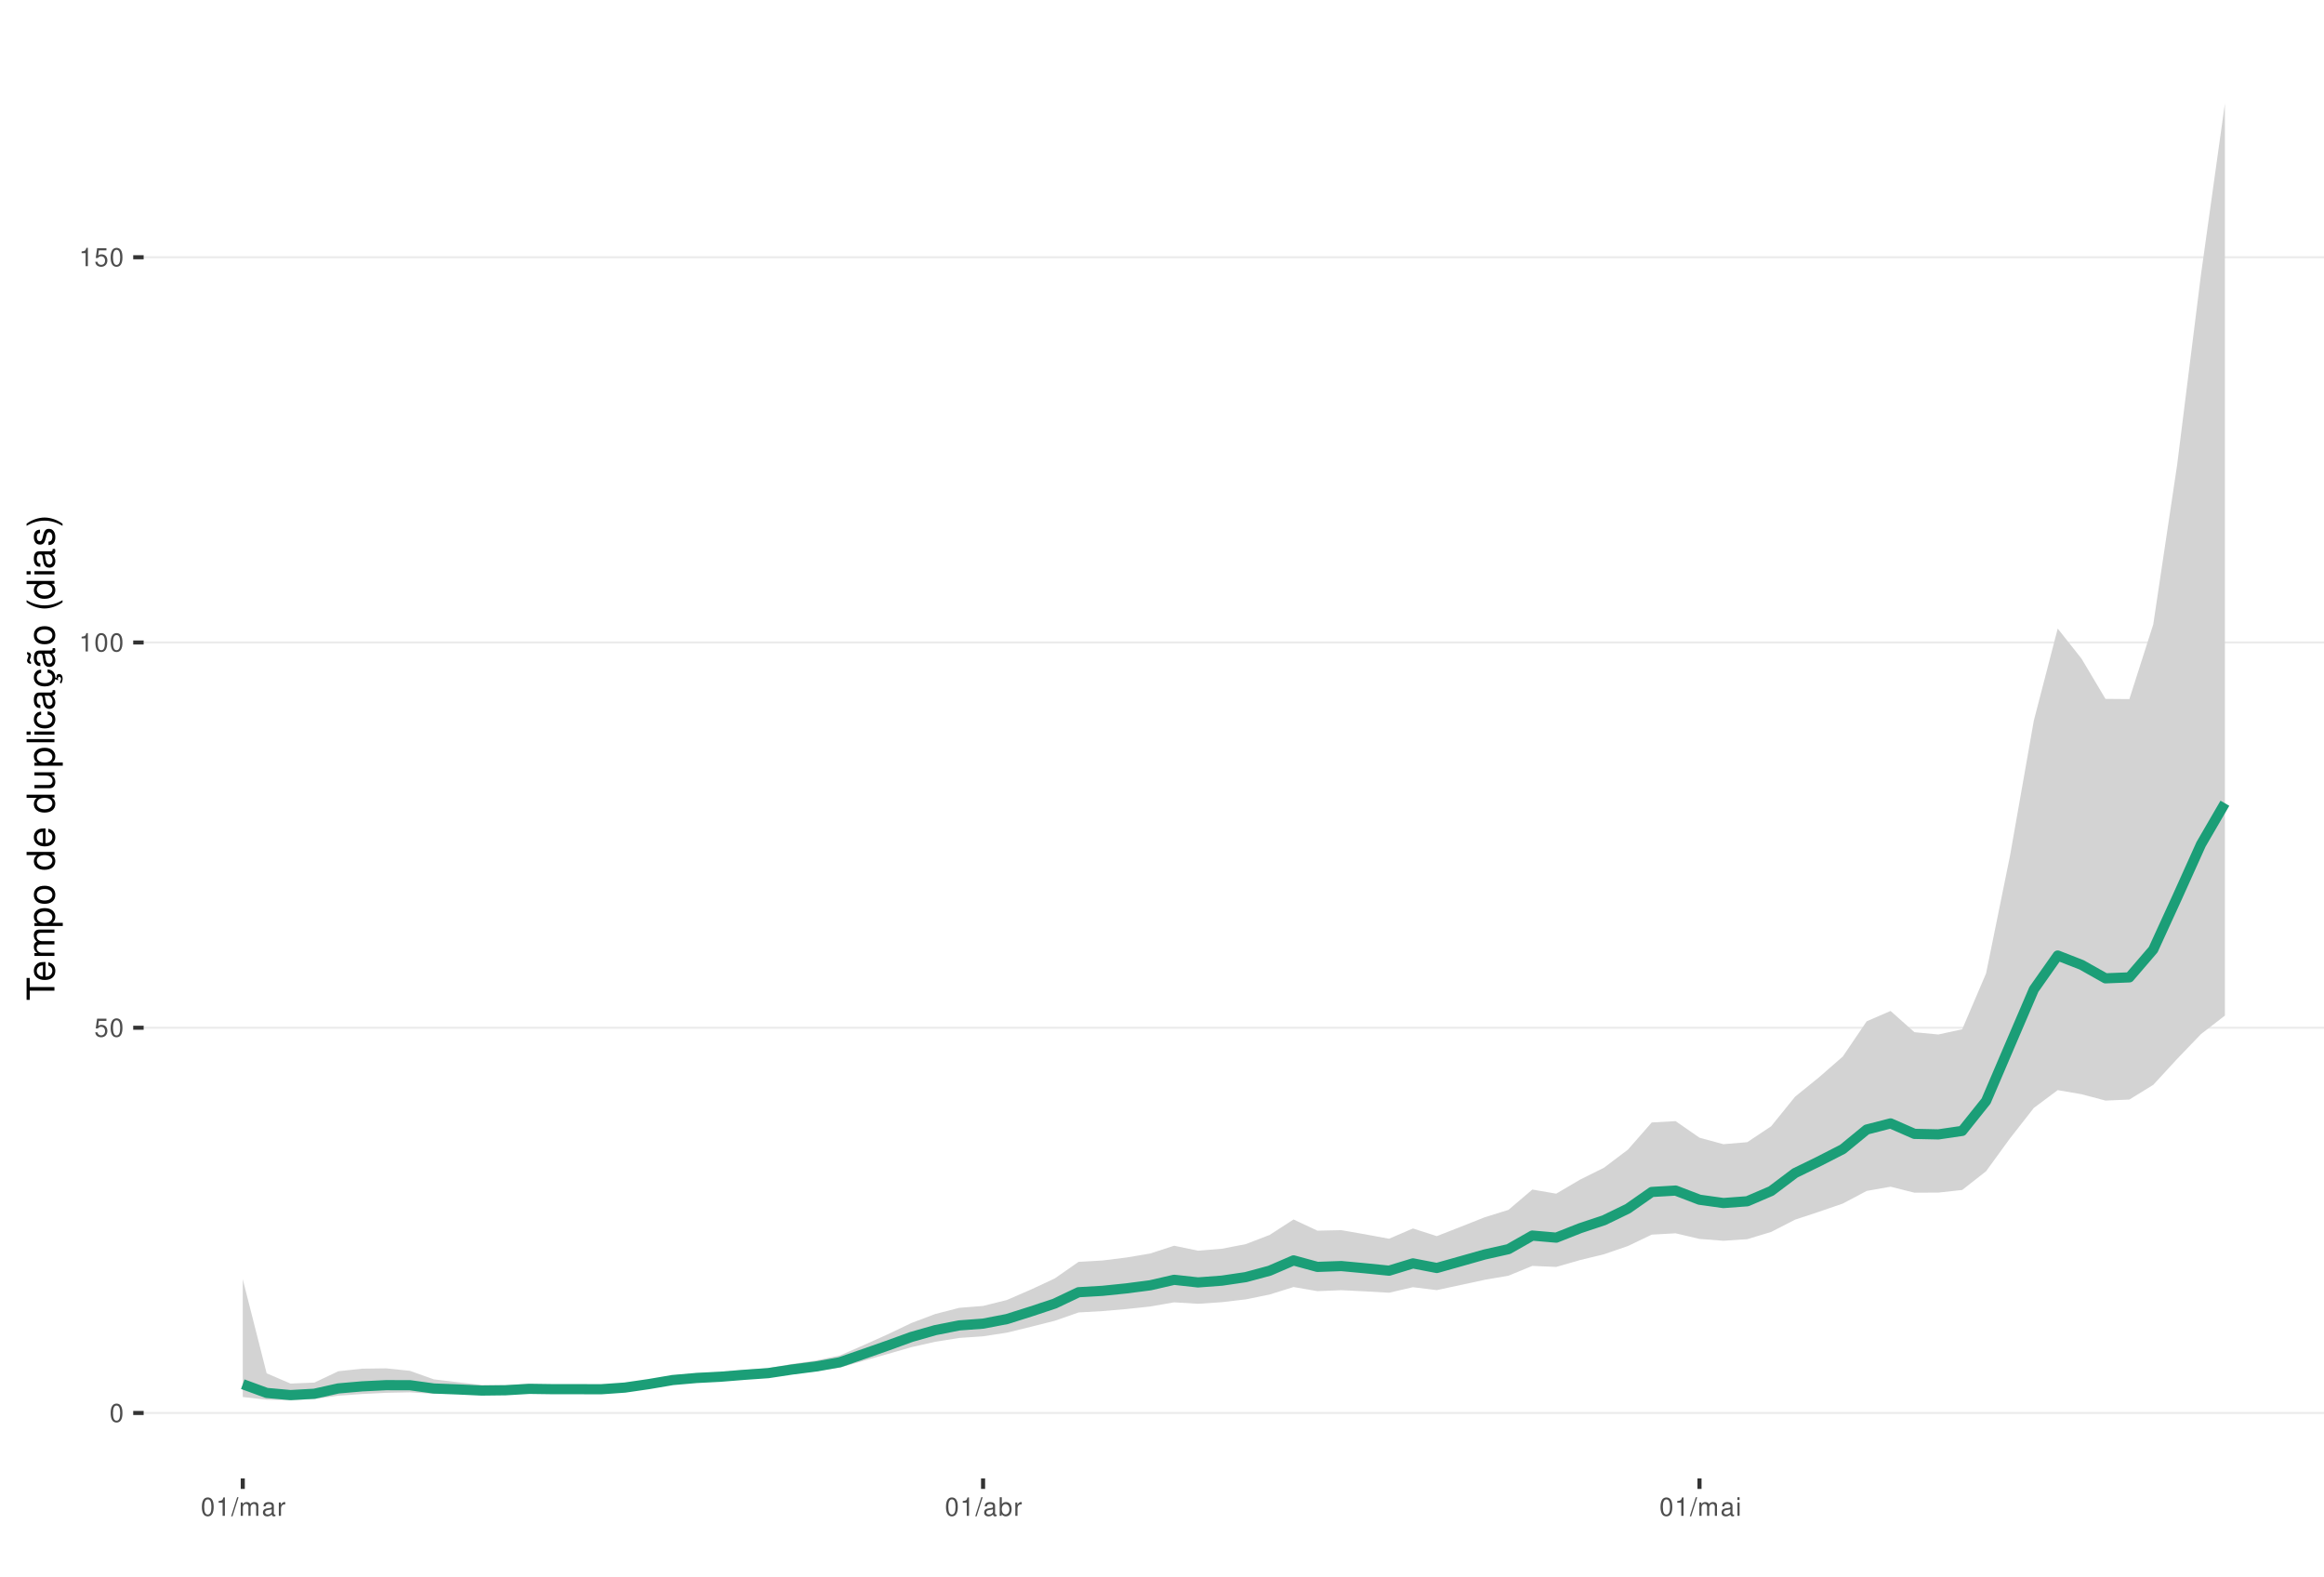
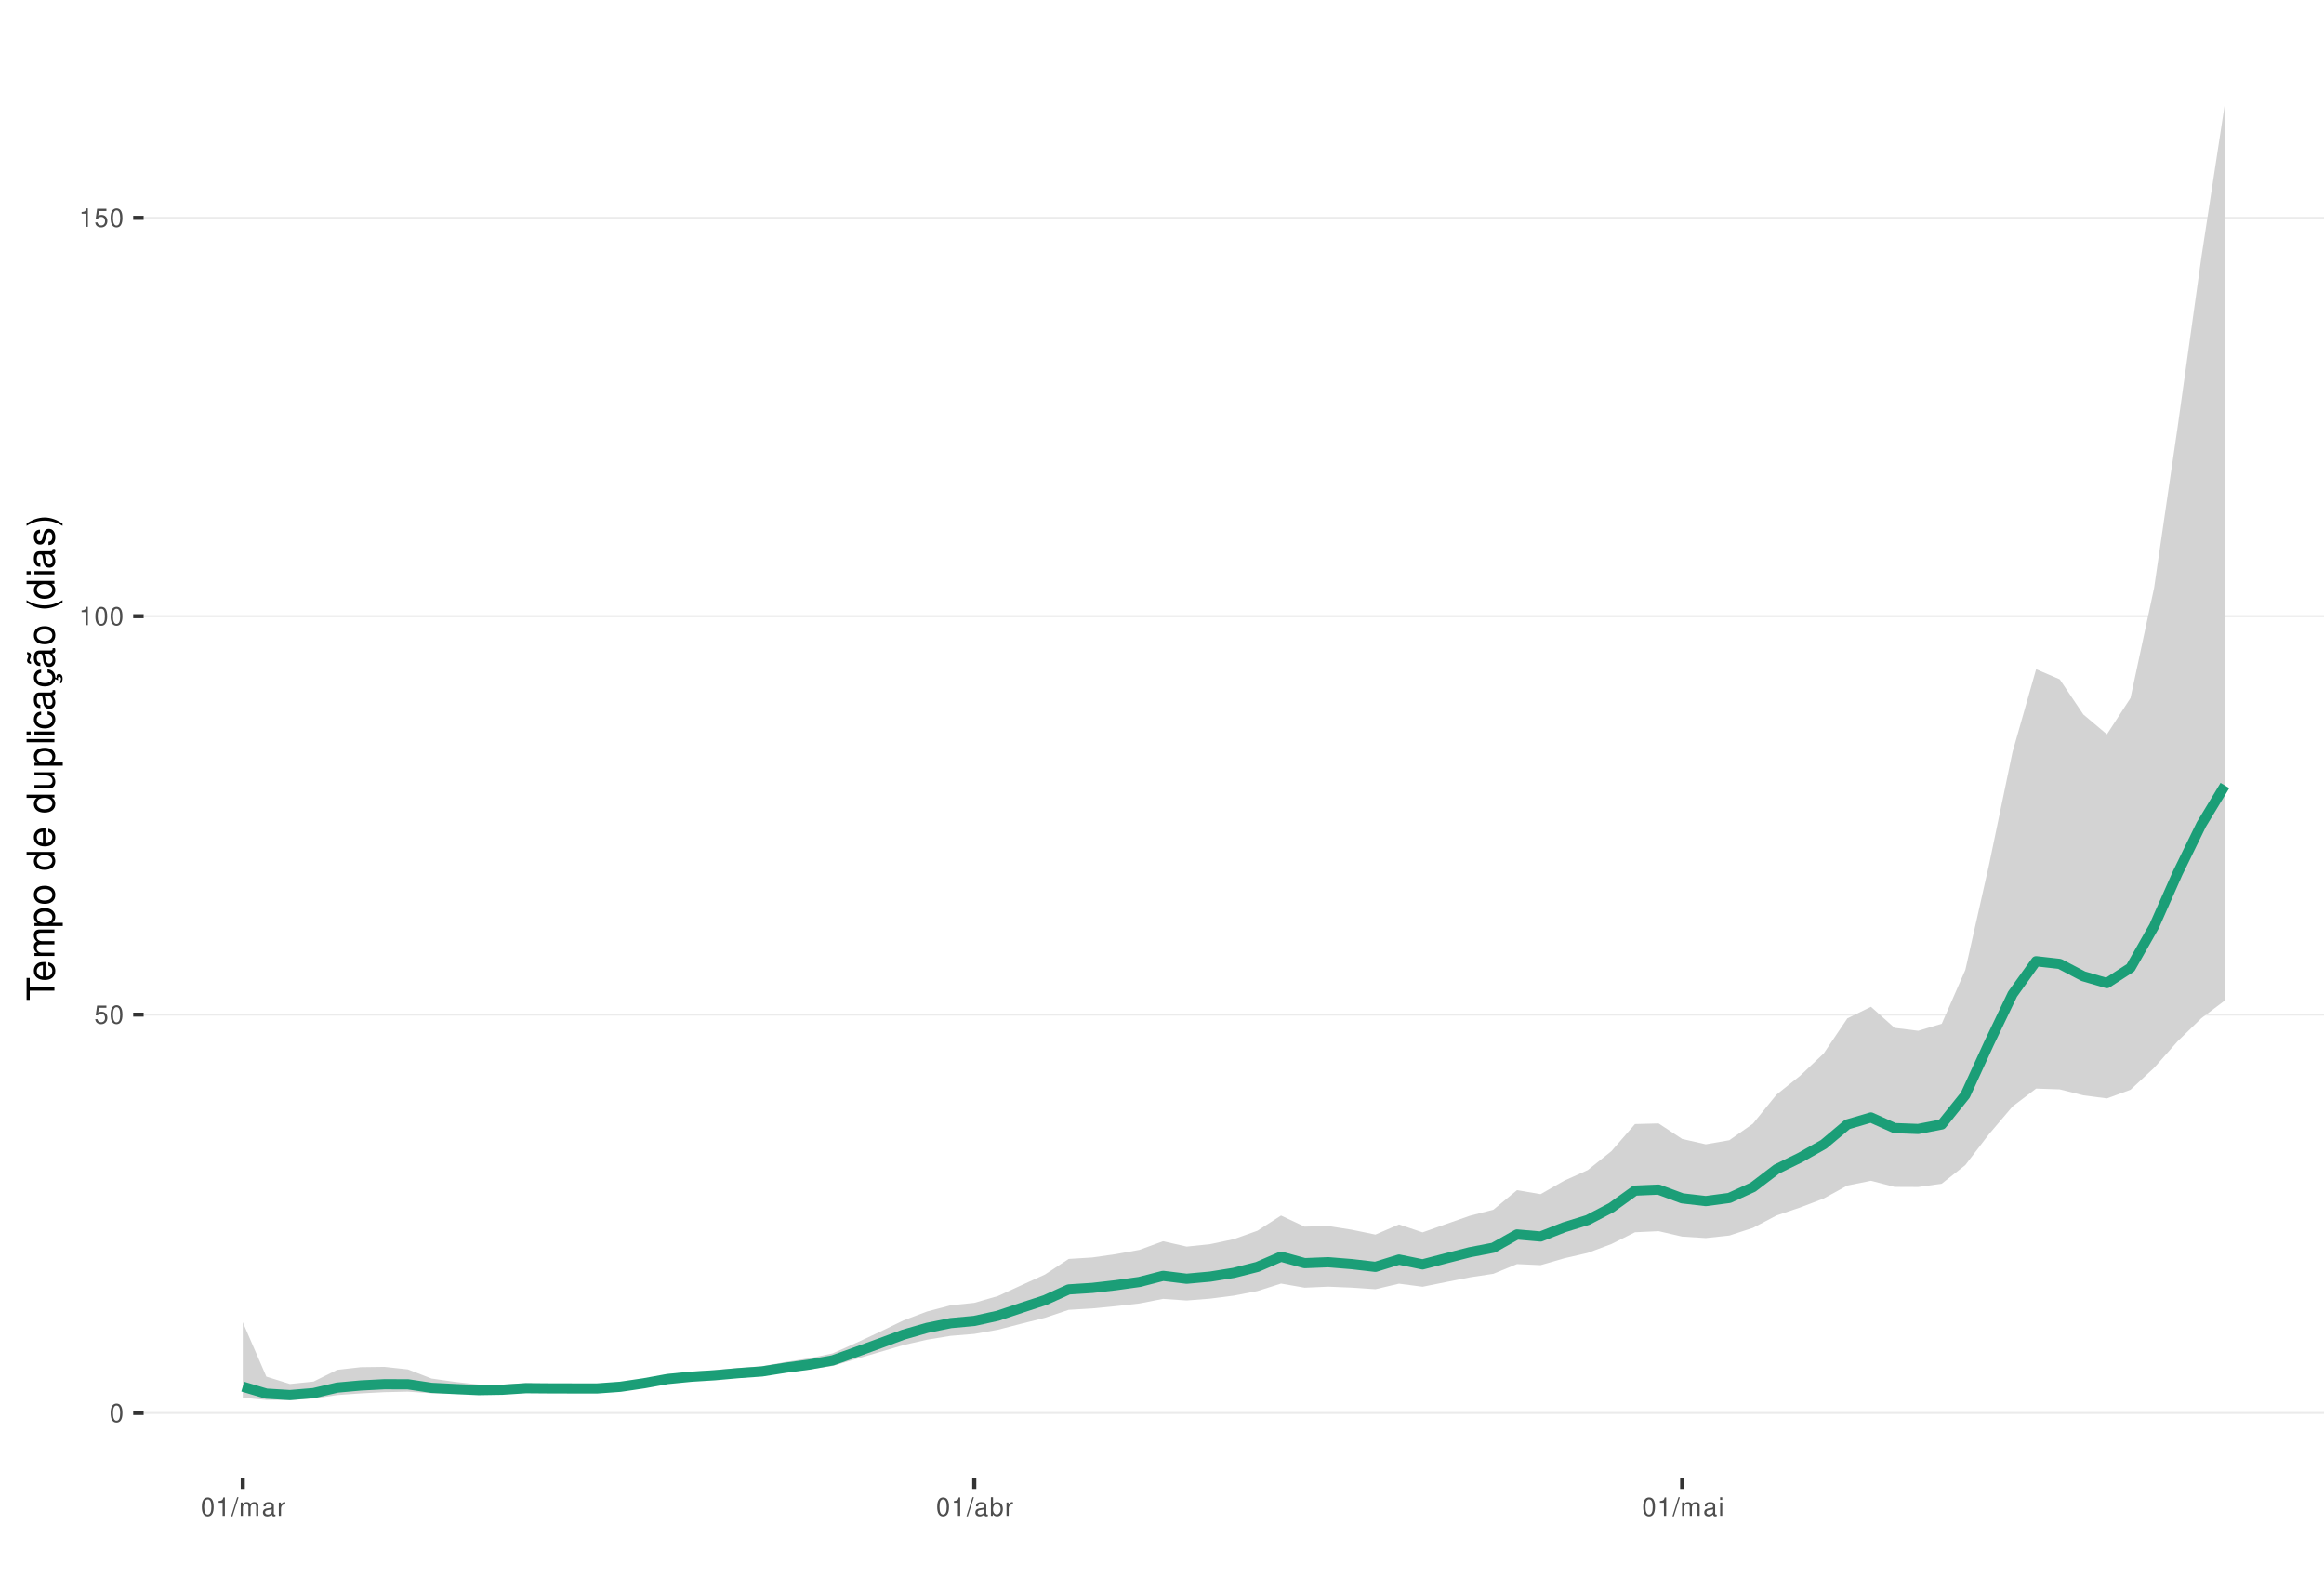
<svg xmlns="http://www.w3.org/2000/svg" xmlns:xlink="http://www.w3.org/1999/xlink" width="609pt" height="413pt" viewBox="0 0 609 413" version="1.1">
  <defs>
    <g>
      <symbol overflow="visible" id="glyph0-0">
        <path style="stroke:none;" d="" />
      </symbol>
      <symbol overflow="visible" id="glyph0-1">
        <path style="stroke:none;" d="M 1.828 -4.812 C 1.391 -4.812 0.984 -4.609 0.75 -4.281 C 0.438 -3.859 0.281 -3.219 0.281 -2.328 C 0.281 -0.703 0.812 0.156 1.828 0.156 C 2.828 0.156 3.375 -0.703 3.375 -2.297 C 3.375 -3.219 3.234 -3.844 2.922 -4.281 C 2.672 -4.625 2.281 -4.812 1.828 -4.812 Z M 1.828 -4.297 C 2.469 -4.297 2.781 -3.641 2.781 -2.344 C 2.781 -0.969 2.469 -0.328 1.812 -0.328 C 1.203 -0.328 0.891 -1 0.891 -2.328 C 0.891 -3.641 1.203 -4.297 1.828 -4.297 Z M 1.828 -4.297 " />
      </symbol>
      <symbol overflow="visible" id="glyph0-2">
        <path style="stroke:none;" d="M 3.172 -4.719 L 0.734 -4.719 L 0.375 -2.156 L 0.922 -2.156 C 1.188 -2.469 1.422 -2.594 1.797 -2.594 C 2.422 -2.594 2.812 -2.156 2.812 -1.453 C 2.812 -0.781 2.422 -0.359 1.781 -0.359 C 1.266 -0.359 0.953 -0.625 0.812 -1.156 L 0.234 -1.156 C 0.312 -0.766 0.375 -0.578 0.516 -0.406 C 0.781 -0.047 1.266 0.156 1.797 0.156 C 2.75 0.156 3.422 -0.547 3.422 -1.531 C 3.422 -2.469 2.797 -3.109 1.891 -3.109 C 1.562 -3.109 1.297 -3.016 1.016 -2.828 L 1.203 -4.141 L 3.172 -4.141 Z M 3.172 -4.719 " />
      </symbol>
      <symbol overflow="visible" id="glyph0-3">
        <path style="stroke:none;" d="M 1.719 -3.422 L 1.719 0 L 2.312 0 L 2.312 -4.812 L 1.922 -4.812 C 1.719 -4.078 1.578 -3.969 0.672 -3.859 L 0.672 -3.422 Z M 1.719 -3.422 " />
      </symbol>
      <symbol overflow="visible" id="glyph0-4">
        <path style="stroke:none;" d="M 1.531 -4.859 L -0.047 0.141 L 0.312 0.141 L 1.891 -4.859 Z M 1.531 -4.859 " />
      </symbol>
      <symbol overflow="visible" id="glyph0-5">
        <path style="stroke:none;" d="M 0.469 -3.484 L 0.469 0 L 1.031 0 L 1.031 -2.188 C 1.031 -2.703 1.391 -3.109 1.844 -3.109 C 2.25 -3.109 2.484 -2.844 2.484 -2.406 L 2.484 0 L 3.047 0 L 3.047 -2.188 C 3.047 -2.703 3.422 -3.109 3.875 -3.109 C 4.266 -3.109 4.516 -2.844 4.516 -2.406 L 4.516 0 L 5.078 0 L 5.078 -2.609 C 5.078 -3.234 4.719 -3.594 4.062 -3.594 C 3.594 -3.594 3.312 -3.453 2.984 -3.062 C 2.781 -3.422 2.5 -3.594 2.047 -3.594 C 1.578 -3.594 1.266 -3.422 0.984 -3 L 0.984 -3.484 Z M 0.469 -3.484 " />
      </symbol>
      <symbol overflow="visible" id="glyph0-6">
        <path style="stroke:none;" d="M 3.562 -0.328 C 3.5 -0.312 3.469 -0.312 3.438 -0.312 C 3.25 -0.312 3.141 -0.406 3.141 -0.578 L 3.141 -2.641 C 3.141 -3.25 2.688 -3.594 1.828 -3.594 C 1.312 -3.594 0.906 -3.438 0.672 -3.188 C 0.516 -3 0.453 -2.797 0.438 -2.453 L 0.984 -2.453 C 1.031 -2.875 1.297 -3.078 1.812 -3.078 C 2.312 -3.078 2.594 -2.891 2.594 -2.562 L 2.594 -2.406 C 2.578 -2.172 2.469 -2.078 2.016 -2.031 C 1.219 -1.922 1.109 -1.891 0.891 -1.812 C 0.484 -1.641 0.281 -1.328 0.281 -0.875 C 0.281 -0.25 0.719 0.156 1.422 0.156 C 1.859 0.156 2.219 0 2.609 -0.359 C 2.656 0 2.828 0.156 3.188 0.156 C 3.297 0.156 3.375 0.141 3.562 0.094 Z M 2.594 -1.094 C 2.594 -0.906 2.531 -0.797 2.375 -0.641 C 2.141 -0.438 1.875 -0.328 1.547 -0.328 C 1.109 -0.328 0.859 -0.547 0.859 -0.891 C 0.859 -1.266 1.094 -1.438 1.703 -1.531 C 2.297 -1.609 2.406 -1.641 2.594 -1.719 Z M 2.594 -1.094 " />
      </symbol>
      <symbol overflow="visible" id="glyph0-7">
        <path style="stroke:none;" d="M 0.453 -3.484 L 0.453 0 L 1.016 0 L 1.016 -1.812 C 1.031 -2.656 1.375 -3.016 2.141 -3 L 2.141 -3.562 C 2.047 -3.578 1.984 -3.594 1.922 -3.594 C 1.562 -3.594 1.297 -3.375 0.969 -2.859 L 0.969 -3.484 Z M 0.453 -3.484 " />
      </symbol>
      <symbol overflow="visible" id="glyph0-8">
        <path style="stroke:none;" d="M 0.359 -4.859 L 0.359 0 L 0.859 0 L 0.859 -0.453 C 1.125 -0.047 1.484 0.156 1.969 0.156 C 2.875 0.156 3.484 -0.594 3.484 -1.75 C 3.484 -2.891 2.922 -3.594 1.984 -3.594 C 1.516 -3.594 1.172 -3.406 0.906 -3.016 L 0.906 -4.859 Z M 1.891 -3.062 C 2.5 -3.062 2.906 -2.531 2.906 -1.703 C 2.906 -0.906 2.484 -0.359 1.891 -0.359 C 1.297 -0.359 0.906 -0.906 0.906 -1.719 C 0.906 -2.531 1.297 -3.062 1.891 -3.062 Z M 1.891 -3.062 " />
      </symbol>
      <symbol overflow="visible" id="glyph0-9">
        <path style="stroke:none;" d="M 1 -3.484 L 0.453 -3.484 L 0.453 0 L 1 0 Z M 1 -4.859 L 0.438 -4.859 L 0.438 -4.156 L 1 -4.156 Z M 1 -4.859 " />
      </symbol>
      <symbol overflow="visible" id="glyph1-0">
        <path style="stroke:none;" d="" />
      </symbol>
      <symbol overflow="visible" id="glyph1-1">
        <path style="stroke:none;" d="M -6.469 -3.547 L -6.469 -5.938 L -7.297 -5.938 L -7.297 -0.203 L -6.469 -0.203 L -6.469 -2.609 L 0 -2.609 L 0 -3.547 Z M -6.469 -3.547 " />
      </symbol>
      <symbol overflow="visible" id="glyph1-2">
        <path style="stroke:none;" d="M -2.344 -5.125 C -3.141 -5.125 -3.625 -5.062 -4.016 -4.922 C -4.875 -4.578 -5.391 -3.781 -5.391 -2.797 C -5.391 -1.344 -4.281 -0.406 -2.547 -0.406 C -0.812 -0.406 0.234 -1.297 0.234 -2.781 C 0.234 -3.984 -0.453 -4.812 -1.594 -5.016 L -1.594 -4.188 C -0.906 -3.953 -0.547 -3.484 -0.547 -2.812 C -0.547 -2.281 -0.781 -1.828 -1.219 -1.547 C -1.516 -1.344 -1.812 -1.281 -2.344 -1.266 Z M -3.016 -1.297 C -3.984 -1.359 -4.625 -1.953 -4.625 -2.797 C -4.625 -3.641 -3.953 -4.234 -3.016 -4.234 Z M -3.016 -1.297 " />
      </symbol>
      <symbol overflow="visible" id="glyph1-3">
        <path style="stroke:none;" d="M -5.234 -0.703 L 0 -0.703 L 0 -1.547 L -3.297 -1.547 C -4.047 -1.547 -4.656 -2.094 -4.656 -2.766 C -4.656 -3.391 -4.281 -3.734 -3.609 -3.734 L 0 -3.734 L 0 -4.578 L -3.297 -4.578 C -4.047 -4.578 -4.656 -5.125 -4.656 -5.812 C -4.656 -6.422 -4.266 -6.781 -3.609 -6.781 L 0 -6.781 L 0 -7.625 L -3.938 -7.625 C -4.875 -7.625 -5.391 -7.078 -5.391 -6.094 C -5.391 -5.406 -5.188 -4.984 -4.594 -4.484 C -5.156 -4.188 -5.391 -3.766 -5.391 -3.078 C -5.391 -2.375 -5.125 -1.906 -4.5 -1.469 L -5.234 -1.469 Z M -5.234 -0.703 " />
      </symbol>
      <symbol overflow="visible" id="glyph1-4">
        <path style="stroke:none;" d="M 2.188 -0.547 L 2.188 -1.375 L -0.547 -1.375 C -0.016 -1.812 0.234 -2.312 0.234 -2.984 C 0.234 -4.344 -0.859 -5.234 -2.531 -5.234 C -4.297 -5.234 -5.391 -4.375 -5.391 -2.984 C -5.391 -2.266 -5.062 -1.703 -4.453 -1.312 L -5.234 -1.312 L -5.234 -0.547 Z M -4.609 -2.844 C -4.609 -3.766 -3.797 -4.359 -2.547 -4.359 C -1.359 -4.359 -0.547 -3.75 -0.547 -2.844 C -0.547 -1.953 -1.344 -1.375 -2.578 -1.375 C -3.812 -1.375 -4.609 -1.953 -4.609 -2.844 Z M -4.609 -2.844 " />
      </symbol>
      <symbol overflow="visible" id="glyph1-5">
        <path style="stroke:none;" d="M -5.391 -2.719 C -5.391 -1.234 -4.344 -0.359 -2.578 -0.359 C -0.812 -0.359 0.234 -1.234 0.234 -2.734 C 0.234 -4.203 -0.812 -5.094 -2.547 -5.094 C -4.359 -5.094 -5.391 -4.234 -5.391 -2.719 Z M -4.625 -2.734 C -4.625 -3.672 -3.844 -4.234 -2.547 -4.234 C -1.312 -4.234 -0.547 -3.656 -0.547 -2.734 C -0.547 -1.797 -1.312 -1.234 -2.578 -1.234 C -3.844 -1.234 -4.625 -1.797 -4.625 -2.734 Z M -4.625 -2.734 " />
      </symbol>
      <symbol overflow="visible" id="glyph1-6">
        <path style="stroke:none;" d="" />
      </symbol>
      <symbol overflow="visible" id="glyph1-7">
        <path style="stroke:none;" d="M -7.297 -4.953 L -7.297 -4.125 L -4.578 -4.125 C -5.109 -3.766 -5.391 -3.203 -5.391 -2.516 C -5.391 -1.156 -4.297 -0.266 -2.625 -0.266 C -0.859 -0.266 0.234 -1.125 0.234 -2.547 C 0.234 -3.266 -0.047 -3.766 -0.688 -4.203 L 0 -4.203 L 0 -4.953 Z M -4.609 -2.656 C -4.609 -3.547 -3.812 -4.125 -2.562 -4.125 C -1.344 -4.125 -0.547 -3.547 -0.547 -2.656 C -0.547 -1.734 -1.359 -1.125 -2.578 -1.125 C -3.797 -1.125 -4.609 -1.734 -4.609 -2.656 Z M -4.609 -2.656 " />
      </symbol>
      <symbol overflow="visible" id="glyph1-8">
        <path style="stroke:none;" d="M 0 -4.812 L -5.234 -4.812 L -5.234 -3.984 L -2.266 -3.984 C -1.203 -3.984 -0.5 -3.438 -0.5 -2.562 C -0.5 -1.906 -0.906 -1.484 -1.531 -1.484 L -5.234 -1.484 L -5.234 -0.656 L -1.203 -0.656 C -0.328 -0.656 0.234 -1.297 0.234 -2.312 C 0.234 -3.094 -0.047 -3.578 -0.734 -4.062 L 0 -4.062 Z M 0 -4.812 " />
      </symbol>
      <symbol overflow="visible" id="glyph1-9">
        <path style="stroke:none;" d="M -7.297 -1.516 L -7.297 -0.688 L 0 -0.688 L 0 -1.516 Z M -7.297 -1.516 " />
      </symbol>
      <symbol overflow="visible" id="glyph1-10">
        <path style="stroke:none;" d="M -5.234 -1.5 L -5.234 -0.672 L 0 -0.672 L 0 -1.5 Z M -7.297 -1.5 L -7.297 -0.656 L -6.234 -0.656 L -6.234 -1.5 Z M -7.297 -1.5 " />
      </symbol>
      <symbol overflow="visible" id="glyph1-11">
        <path style="stroke:none;" d="M -3.484 -4.703 C -3.984 -4.672 -4.312 -4.562 -4.609 -4.359 C -5.094 -4 -5.391 -3.375 -5.391 -2.641 C -5.391 -1.219 -4.266 -0.312 -2.531 -0.312 C -0.844 -0.312 0.234 -1.203 0.234 -2.625 C 0.234 -3.875 -0.516 -4.672 -1.797 -4.766 L -1.797 -3.938 C -0.953 -3.797 -0.547 -3.359 -0.547 -2.656 C -0.547 -1.734 -1.297 -1.188 -2.531 -1.188 C -3.844 -1.188 -4.625 -1.719 -4.625 -2.625 C -4.625 -3.328 -4.203 -3.766 -3.484 -3.875 Z M -3.484 -4.703 " />
      </symbol>
      <symbol overflow="visible" id="glyph1-12">
        <path style="stroke:none;" d="M -0.484 -5.344 C -0.469 -5.266 -0.469 -5.219 -0.469 -5.172 C -0.469 -4.875 -0.625 -4.719 -0.875 -4.719 L -3.953 -4.719 C -4.891 -4.719 -5.391 -4.047 -5.391 -2.75 C -5.391 -1.984 -5.172 -1.375 -4.781 -1.016 C -4.516 -0.766 -4.203 -0.672 -3.688 -0.656 L -3.688 -1.484 C -4.328 -1.562 -4.625 -1.938 -4.625 -2.719 C -4.625 -3.484 -4.344 -3.891 -3.844 -3.891 L -3.625 -3.891 C -3.266 -3.875 -3.125 -3.703 -3.047 -3.016 C -2.891 -1.844 -2.844 -1.656 -2.719 -1.344 C -2.453 -0.734 -2 -0.422 -1.312 -0.422 C -0.375 -0.422 0.234 -1.078 0.234 -2.141 C 0.234 -2.797 0 -3.328 -0.547 -3.922 C 0 -3.984 0.234 -4.234 0.234 -4.781 C 0.234 -4.953 0.203 -5.062 0.141 -5.344 Z M -1.656 -3.891 C -1.375 -3.891 -1.203 -3.812 -0.969 -3.562 C -0.656 -3.219 -0.5 -2.812 -0.5 -2.312 C -0.5 -1.672 -0.812 -1.297 -1.344 -1.297 C -1.891 -1.297 -2.172 -1.656 -2.297 -2.547 C -2.422 -3.438 -2.453 -3.609 -2.594 -3.891 Z M -1.656 -3.891 " />
      </symbol>
      <symbol overflow="visible" id="glyph1-13">
        <path style="stroke:none;" d="M 0.234 -2.641 C 0.234 -3.875 -0.547 -4.703 -1.797 -4.766 L -1.797 -3.938 C -0.953 -3.797 -0.531 -3.359 -0.531 -2.656 C -0.531 -1.734 -1.281 -1.188 -2.516 -1.188 C -3.844 -1.188 -4.625 -1.719 -4.625 -2.625 C -4.625 -3.328 -4.203 -3.766 -3.484 -3.875 L -3.484 -4.703 C -3.984 -4.672 -4.312 -4.562 -4.609 -4.359 C -5.094 -4 -5.391 -3.375 -5.391 -2.641 C -5.391 -1.219 -4.266 -0.312 -2.531 -0.312 C -1.469 -0.312 -0.625 -0.672 -0.156 -1.312 C 0.047 -1.594 0.125 -1.812 0.203 -2.25 L 0.922 -1.938 L 0.984 -2.062 C 0.938 -2.188 0.906 -2.25 0.906 -2.375 C 0.906 -2.656 1.047 -2.828 1.281 -2.828 C 1.547 -2.828 1.734 -2.594 1.734 -2.297 C 1.734 -2.031 1.672 -1.844 1.438 -1.406 L 1.406 -1.312 L 1.812 -1.094 C 2.078 -1.75 2.141 -1.953 2.141 -2.344 C 2.141 -3.109 1.781 -3.578 1.203 -3.578 C 0.781 -3.578 0.547 -3.297 0.547 -2.797 C 0.547 -2.703 0.547 -2.641 0.562 -2.516 Z M 0.234 -2.641 " />
      </symbol>
      <symbol overflow="visible" id="glyph1-14">
        <path style="stroke:none;" d="M -0.484 -5.344 C -0.469 -5.266 -0.469 -5.219 -0.469 -5.172 C -0.469 -4.875 -0.625 -4.719 -0.875 -4.719 L -3.953 -4.719 C -4.891 -4.719 -5.391 -4.047 -5.391 -2.75 C -5.391 -1.984 -5.172 -1.375 -4.781 -1.016 C -4.516 -0.766 -4.203 -0.672 -3.688 -0.656 L -3.688 -1.484 C -4.328 -1.562 -4.625 -1.938 -4.625 -2.719 C -4.625 -3.484 -4.344 -3.891 -3.844 -3.891 L -3.625 -3.891 C -3.266 -3.875 -3.125 -3.703 -3.047 -3.016 C -2.891 -1.844 -2.844 -1.656 -2.719 -1.344 C -2.453 -0.734 -2 -0.422 -1.312 -0.422 C -0.375 -0.422 0.234 -1.078 0.234 -2.141 C 0.234 -2.797 0 -3.328 -0.547 -3.922 C 0 -3.984 0.234 -4.234 0.234 -4.781 C 0.234 -4.953 0.203 -5.062 0.141 -5.344 Z M -1.656 -3.891 C -1.375 -3.891 -1.203 -3.812 -0.969 -3.562 C -0.656 -3.219 -0.5 -2.812 -0.5 -2.312 C -0.5 -1.672 -0.812 -1.297 -1.344 -1.297 C -1.891 -1.297 -2.172 -1.656 -2.297 -2.547 C -2.422 -3.438 -2.453 -3.609 -2.594 -3.891 Z M -7.172 -3.75 C -6.922 -3.672 -6.812 -3.547 -6.812 -3.375 C -6.812 -3.25 -6.875 -2.984 -6.984 -2.734 C -7.156 -2.312 -7.172 -2.25 -7.172 -2.047 C -7.172 -1.594 -6.797 -1.297 -6.141 -1.188 L -6.141 -1.766 C -6.375 -1.812 -6.5 -1.938 -6.5 -2.094 C -6.5 -2.203 -6.469 -2.344 -6.375 -2.578 C -6.156 -3.156 -6.125 -3.234 -6.125 -3.438 C -6.125 -3.922 -6.484 -4.219 -7.172 -4.312 Z M -7.172 -3.75 " />
      </symbol>
      <symbol overflow="visible" id="glyph1-15">
        <path style="stroke:none;" d="M -7.297 -2.359 C -5.984 -1.359 -4.156 -0.734 -2.594 -0.734 C -1.016 -0.734 0.812 -1.359 2.125 -2.359 L 2.125 -2.906 C 0.688 -2.031 -0.984 -1.547 -2.594 -1.547 C -4.188 -1.547 -5.875 -2.031 -7.297 -2.906 Z M -7.297 -2.359 " />
      </symbol>
      <symbol overflow="visible" id="glyph1-16">
        <path style="stroke:none;" d="M -3.781 -4.375 C -4.812 -4.375 -5.391 -3.688 -5.391 -2.484 C -5.391 -1.266 -4.766 -0.469 -3.797 -0.469 C -2.969 -0.469 -2.578 -0.891 -2.281 -2.125 L -2.094 -2.906 C -1.953 -3.484 -1.734 -3.719 -1.375 -3.719 C -0.875 -3.719 -0.547 -3.234 -0.547 -2.5 C -0.547 -2.047 -0.672 -1.672 -0.891 -1.453 C -1.047 -1.328 -1.188 -1.266 -1.562 -1.219 L -1.562 -0.344 C -0.344 -0.375 0.234 -1.062 0.234 -2.438 C 0.234 -3.75 -0.422 -4.594 -1.438 -4.594 C -2.203 -4.594 -2.641 -4.156 -2.891 -3.109 L -3.078 -2.312 C -3.234 -1.625 -3.453 -1.344 -3.828 -1.344 C -4.312 -1.344 -4.625 -1.766 -4.625 -2.453 C -4.625 -3.125 -4.328 -3.484 -3.781 -3.5 Z M -3.781 -4.375 " />
      </symbol>
      <symbol overflow="visible" id="glyph1-17">
        <path style="stroke:none;" d="M 2.125 -0.938 C 0.812 -1.938 -1.016 -2.562 -2.578 -2.562 C -4.156 -2.562 -5.984 -1.938 -7.297 -0.938 L -7.297 -0.375 C -5.859 -1.266 -4.188 -1.75 -2.578 -1.75 C -0.984 -1.75 0.703 -1.266 2.125 -0.375 Z M 2.125 -0.938 " />
      </symbol>
    </g>
    <clipPath id="clip1">
      <path d="M 37.645 9.961 L 609 9.961 L 609 387.328 L 37.645 387.328 Z M 37.645 9.961 " />
    </clipPath>
    <clipPath id="clip2">
      <path d="M 37.645 369 L 609 369 L 609 371 L 37.645 371 Z M 37.645 369 " />
    </clipPath>
    <clipPath id="clip3">
-       <path d="M 37.645 268 L 609 268 L 609 270 L 37.645 270 Z M 37.645 268 " />
+       <path d="M 37.645 265 L 609 265 L 609 267 L 37.645 267 Z M 37.645 265 " />
    </clipPath>
    <clipPath id="clip4">
-       <path d="M 37.645 168 L 609 168 L 609 169 L 37.645 169 Z M 37.645 168 " />
+       <path d="M 37.645 161 L 609 161 L 609 162 L 37.645 162 Z M 37.645 161 " />
    </clipPath>
    <clipPath id="clip5">
-       <path d="M 37.645 67 L 609 67 L 609 68 L 37.645 68 Z M 37.645 67 " />
+       <path d="M 37.645 56 L 609 56 L 609 58 L 37.645 58 Z M 37.645 56 " />
    </clipPath>
  </defs>
  <g id="surface79">
    <rect x="0" y="0" width="609" height="413" style="fill:rgb(100%,100%,100%);fill-opacity:1;stroke:none;" />
    <rect x="0" y="0" width="609" height="413" style="fill:rgb(100%,100%,100%);fill-opacity:1;stroke:none;" />
    <path style="fill:none;stroke-width:1.067;stroke-linecap:round;stroke-linejoin:round;stroke:rgb(100%,100%,100%);stroke-opacity:1;stroke-miterlimit:10;" d="M 0 413 L 609 413 L 609 0 L 0 0 Z M 0 413 " />
    <g clip-path="url(#clip1)" clip-rule="nonzero">
      <path style=" stroke:none;fill-rule:nonzero;fill:rgb(100%,100%,100%);fill-opacity:1;" d="M 37.645 387.328 L 609 387.328 L 609 9.961 L 37.645 9.961 Z M 37.645 387.328 " />
    </g>
    <g clip-path="url(#clip2)" clip-rule="nonzero">
      <path style="fill:none;stroke-width:0.533;stroke-linecap:butt;stroke-linejoin:round;stroke:rgb(92.157%,92.157%,92.157%);stroke-opacity:1;stroke-miterlimit:10;" d="M 37.645 370.176 L 609 370.176 " />
    </g>
    <g clip-path="url(#clip3)" clip-rule="nonzero">
-       <path style="fill:none;stroke-width:0.533;stroke-linecap:butt;stroke-linejoin:round;stroke:rgb(92.157%,92.157%,92.157%);stroke-opacity:1;stroke-miterlimit:10;" d="M 37.645 269.25 L 609 269.25 " />
+       <path style="fill:none;stroke-width:0.533;stroke-linecap:butt;stroke-linejoin:round;stroke:rgb(92.157%,92.157%,92.157%);stroke-opacity:1;stroke-miterlimit:10;" d="M 37.645 265.809 L 609 265.809 " />
    </g>
    <g clip-path="url(#clip4)" clip-rule="nonzero">
-       <path style="fill:none;stroke-width:0.533;stroke-linecap:butt;stroke-linejoin:round;stroke:rgb(92.157%,92.157%,92.157%);stroke-opacity:1;stroke-miterlimit:10;" d="M 37.645 168.32 L 609 168.32 " />
+       <path style="fill:none;stroke-width:0.533;stroke-linecap:butt;stroke-linejoin:round;stroke:rgb(92.157%,92.157%,92.157%);stroke-opacity:1;stroke-miterlimit:10;" d="M 37.645 161.438 L 609 161.438 " />
    </g>
    <g clip-path="url(#clip5)" clip-rule="nonzero">
-       <path style="fill:none;stroke-width:0.533;stroke-linecap:butt;stroke-linejoin:round;stroke:rgb(92.157%,92.157%,92.157%);stroke-opacity:1;stroke-miterlimit:10;" d="M 37.645 67.395 L 609 67.395 " />
-     </g>
-     <path style=" stroke:none;fill-rule:nonzero;fill:rgb(82.745%,82.745%,82.745%);fill-opacity:1;" d="M 63.617 335.145 L 69.875 359.781 L 76.133 362.469 L 82.391 362.211 L 88.648 359.242 L 94.906 358.566 L 101.164 358.484 L 107.422 359.133 L 113.68 361.363 L 119.938 362.117 L 126.195 362.828 L 132.453 362.91 L 138.711 362.551 L 144.969 362.84 L 151.227 362.969 L 157.484 363.117 L 163.742 362.66 L 170 361.594 L 176.258 360.332 L 182.52 359.742 L 188.777 359.43 L 195.035 358.887 L 201.293 358.438 L 207.551 357.332 L 213.809 356.422 L 220.066 355.117 L 226.324 352.398 L 232.582 349.59 L 238.84 346.602 L 245.098 344.242 L 251.355 342.629 L 257.613 342.133 L 263.871 340.57 L 270.129 337.852 L 276.387 334.934 L 282.645 330.578 L 288.902 330.227 L 295.16 329.445 L 301.418 328.395 L 307.676 326.359 L 313.938 327.66 L 320.195 327.148 L 326.453 325.938 L 332.711 323.531 L 338.969 319.48 L 345.227 322.41 L 351.484 322.277 L 357.742 323.371 L 364 324.527 L 370.258 321.836 L 376.516 323.844 L 382.773 321.398 L 389.031 318.914 L 395.289 316.965 L 401.547 311.641 L 407.805 312.719 L 414.062 309.035 L 420.32 305.922 L 426.578 301.199 L 432.836 294.062 L 439.094 293.719 L 445.352 298.062 L 451.613 299.758 L 457.871 299.23 L 464.129 295.062 L 470.387 287.324 L 476.645 282.25 L 482.902 276.793 L 489.16 267.562 L 495.418 264.852 L 501.676 270.414 L 507.934 271.016 L 514.191 269.652 L 520.449 255.012 L 526.707 224.258 L 532.965 188.77 L 539.223 164.672 L 545.48 172.586 L 551.738 183.098 L 557.996 183.148 L 564.254 163.598 L 570.512 121.793 L 576.77 71.879 L 583.031 27.117 L 583.031 266.066 L 576.77 270.91 L 570.512 277.422 L 564.254 284.215 L 557.996 288.066 L 551.738 288.332 L 545.48 286.672 L 539.223 285.59 L 532.965 290.258 L 526.707 298.246 L 520.449 306.844 L 514.191 311.75 L 507.934 312.438 L 501.676 312.465 L 495.418 310.895 L 489.16 312 L 482.902 315.312 L 476.645 317.461 L 470.387 319.535 L 464.129 322.746 L 457.871 324.645 L 451.613 325.059 L 445.352 324.574 L 439.094 323.105 L 432.836 323.453 L 426.578 326.445 L 420.32 328.594 L 414.062 330.113 L 407.805 331.914 L 401.547 331.641 L 395.289 334.211 L 389.031 335.293 L 376.516 337.988 L 370.258 337.223 L 364 338.672 L 357.742 338.316 L 351.484 338.004 L 345.227 338.258 L 338.969 337.18 L 332.711 339.141 L 326.453 340.41 L 320.195 341.148 L 313.938 341.566 L 307.676 341.188 L 301.418 342.281 L 295.16 342.945 L 288.902 343.484 L 282.645 343.84 L 276.387 346.023 L 270.129 347.602 L 263.871 349.125 L 257.613 350.09 L 251.355 350.52 L 245.098 351.516 L 238.84 352.93 L 232.582 354.734 L 226.324 356.504 L 220.066 358.293 L 213.809 359.242 L 207.551 359.949 L 201.293 360.781 L 195.035 361.199 L 188.777 361.668 L 182.52 361.992 L 176.258 362.5 L 170 363.414 L 163.742 364.215 L 157.484 364.629 L 151.227 364.68 L 144.969 364.762 L 138.711 364.777 L 132.453 365.137 L 126.195 365.285 L 119.938 365.188 L 113.68 365.145 L 107.422 364.77 L 101.164 364.898 L 94.906 365.207 L 88.648 365.641 L 82.391 366.516 L 76.133 366.836 L 69.875 366.695 L 63.617 365.992 Z M 63.617 335.145 " />
-     <path style="fill:none;stroke-width:2.667;stroke-linecap:butt;stroke-linejoin:round;stroke:rgb(10.588%,61.961%,46.667%);stroke-opacity:1;stroke-miterlimit:10;" d="M 63.617 362.633 L 69.875 364.922 L 76.133 365.488 L 82.391 365.137 L 88.648 363.742 L 94.906 363.199 L 101.164 362.887 L 107.422 362.902 L 113.68 363.762 L 119.938 364.004 L 126.195 364.297 L 132.453 364.223 L 138.711 363.852 L 144.969 363.941 L 151.227 363.938 L 157.484 363.961 L 163.742 363.523 L 170 362.613 L 176.258 361.547 L 182.52 361.004 L 188.777 360.68 L 195.035 360.176 L 201.293 359.738 L 207.551 358.789 L 213.809 357.992 L 220.066 356.891 L 226.324 354.719 L 232.582 352.527 L 238.84 350.254 L 245.098 348.473 L 251.355 347.234 L 257.613 346.77 L 263.871 345.57 L 270.129 343.59 L 276.387 341.512 L 282.645 338.539 L 288.902 338.176 L 295.16 337.535 L 301.418 336.723 L 307.676 335.285 L 313.938 335.973 L 320.195 335.508 L 326.453 334.586 L 332.711 332.902 L 338.969 330.199 L 345.227 331.906 L 351.484 331.684 L 357.742 332.266 L 364 332.895 L 370.258 330.984 L 376.516 332.191 L 382.773 330.43 L 389.031 328.66 L 395.289 327.254 L 401.547 323.699 L 407.805 324.242 L 414.062 321.77 L 420.32 319.684 L 426.578 316.648 L 432.836 312.273 L 439.094 311.906 L 445.352 314.305 L 451.613 315.176 L 457.871 314.711 L 464.129 312.027 L 470.387 307.316 L 476.645 304.262 L 482.902 301.055 L 489.16 295.922 L 495.418 294.312 L 501.676 297.055 L 507.934 297.191 L 514.191 296.277 L 520.449 288.453 L 526.707 273.816 L 532.965 259.219 L 539.223 250.332 L 545.48 252.777 L 551.738 256.305 L 557.996 256.055 L 564.254 248.77 L 570.512 235.105 L 576.77 221.211 L 583.031 210.434 " />
+       <path style="fill:none;stroke-width:0.533;stroke-linecap:butt;stroke-linejoin:round;stroke:rgb(92.157%,92.157%,92.157%);stroke-opacity:1;stroke-miterlimit:10;" d="M 37.645 57.07 L 609 57.07 " />
+     </g>
+     <path style=" stroke:none;fill-rule:nonzero;fill:rgb(82.745%,82.745%,82.745%);fill-opacity:1;" d="M 63.617 346.387 L 69.801 360.648 L 75.984 362.574 L 82.168 361.938 L 88.352 358.871 L 94.535 358.168 L 100.715 358.086 L 106.898 358.758 L 113.082 361.148 L 119.266 362.027 L 125.449 362.715 L 131.633 362.758 L 137.816 362.359 L 144 362.59 L 150.184 362.746 L 156.367 362.879 L 162.551 362.418 L 168.734 361.363 L 174.918 360.035 L 181.102 359.371 L 187.285 358.984 L 193.469 358.387 L 199.652 357.93 L 205.836 356.805 L 212.02 355.859 L 218.203 354.555 L 224.387 351.793 L 230.57 348.91 L 236.754 345.918 L 242.938 343.586 L 249.121 341.965 L 255.305 341.324 L 261.488 339.543 L 267.672 336.703 L 273.855 333.883 L 280.039 329.816 L 286.223 329.434 L 292.406 328.551 L 298.59 327.438 L 304.773 325.18 L 310.957 326.586 L 317.141 325.938 L 323.324 324.629 L 329.508 322.43 L 335.691 318.449 L 341.871 321.355 L 348.055 321.188 L 354.238 322.164 L 360.422 323.438 L 366.605 320.773 L 372.789 322.855 L 378.973 320.668 L 385.156 318.508 L 391.34 316.914 L 397.523 311.805 L 403.707 312.852 L 409.891 309.32 L 416.074 306.535 L 422.258 301.586 L 428.441 294.48 L 434.625 294.312 L 440.809 298.383 L 446.992 299.785 L 453.176 298.711 L 459.359 294.371 L 465.543 286.754 L 471.727 281.82 L 477.91 275.969 L 484.094 266.793 L 490.277 263.754 L 496.461 269.277 L 502.645 270.043 L 508.828 268.207 L 515.012 254.094 L 521.195 226.672 L 527.379 197.023 L 533.562 175.328 L 539.746 177.98 L 545.93 187.18 L 552.113 192.383 L 558.297 182.867 L 564.48 154.004 L 570.664 111.707 L 576.848 67.508 L 583.031 27.117 L 583.031 262.09 L 576.848 266.766 L 570.664 272.773 L 564.48 279.746 L 558.297 285.5 L 552.113 287.77 L 545.93 286.953 L 539.746 285.398 L 533.562 285.188 L 527.379 289.875 L 521.195 297.152 L 515.012 305.223 L 508.828 310.109 L 502.645 310.977 L 496.461 310.949 L 490.277 309.34 L 484.094 310.586 L 477.91 313.98 L 471.727 316.34 L 465.543 318.426 L 459.359 321.672 L 453.176 323.691 L 446.992 324.348 L 440.809 323.965 L 434.625 322.543 L 428.441 322.832 L 422.258 325.918 L 416.074 328.23 L 409.891 329.652 L 403.707 331.441 L 397.523 331.164 L 391.34 333.707 L 385.156 334.645 L 378.973 335.863 L 372.789 337.109 L 366.605 336.301 L 360.422 337.754 L 354.238 337.34 L 348.055 337.086 L 341.871 337.355 L 335.691 336.277 L 329.508 338.234 L 323.324 339.426 L 317.141 340.219 L 310.957 340.707 L 304.773 340.281 L 298.59 341.488 L 292.406 342.188 L 286.223 342.785 L 280.039 343.156 L 273.855 345.23 L 267.672 346.773 L 261.488 348.367 L 255.305 349.457 L 249.121 349.965 L 242.938 350.973 L 236.754 352.387 L 230.57 354.203 L 224.387 356.023 L 218.203 357.848 L 212.02 358.801 L 205.836 359.531 L 199.652 360.383 L 193.469 360.809 L 187.285 361.316 L 181.102 361.691 L 174.918 362.25 L 168.734 363.215 L 162.551 364.012 L 156.367 364.434 L 144 364.566 L 137.816 364.621 L 131.633 365.008 L 125.449 365.172 L 113.082 365 L 106.898 364.586 L 100.715 364.719 L 94.535 365.039 L 88.352 365.484 L 82.168 366.391 L 75.984 366.805 L 69.801 366.758 L 63.617 366.18 Z M 63.617 346.387 " />
+     <path style="fill:none;stroke-width:2.667;stroke-linecap:butt;stroke-linejoin:round;stroke:rgb(10.588%,61.961%,46.667%);stroke-opacity:1;stroke-miterlimit:10;" d="M 63.617 363.266 L 69.801 365.109 L 75.984 365.48 L 82.168 364.965 L 88.352 363.523 L 94.535 362.961 L 100.715 362.641 L 106.898 362.656 L 113.082 363.586 L 119.266 363.902 L 125.449 364.18 L 131.633 364.078 L 137.816 363.676 L 144 363.723 L 150.184 363.738 L 156.367 363.75 L 162.551 363.305 L 168.734 362.395 L 174.918 361.277 L 181.102 360.672 L 187.285 360.285 L 193.469 359.734 L 199.652 359.293 L 205.836 358.32 L 212.02 357.5 L 218.203 356.395 L 224.387 354.184 L 230.57 351.934 L 236.754 349.648 L 242.938 347.875 L 249.121 346.625 L 255.305 346.055 L 261.488 344.699 L 267.672 342.629 L 273.855 340.609 L 280.039 337.809 L 286.223 337.414 L 292.406 336.703 L 298.59 335.844 L 304.773 334.254 L 310.957 335.008 L 317.141 334.449 L 323.324 333.461 L 329.508 331.898 L 335.691 329.219 L 341.871 330.922 L 348.055 330.676 L 354.238 331.176 L 360.422 331.891 L 366.605 329.984 L 372.789 331.246 L 378.973 329.641 L 385.156 328.066 L 391.34 326.879 L 397.523 323.406 L 403.707 323.945 L 409.891 321.523 L 416.074 319.609 L 422.258 316.375 L 428.441 311.922 L 434.625 311.656 L 440.809 313.945 L 446.992 314.66 L 453.176 313.844 L 459.359 311.02 L 465.543 306.297 L 471.727 303.27 L 477.91 299.777 L 484.094 294.57 L 490.277 292.758 L 496.461 295.535 L 502.645 295.77 L 508.828 294.578 L 515.012 286.879 L 521.195 273.383 L 527.379 260.453 L 533.562 251.824 L 539.746 252.52 L 545.93 255.762 L 552.113 257.559 L 558.297 253.547 L 564.48 242.66 L 570.664 228.688 L 576.848 216.02 L 583.031 205.793 " />
    <g style="fill:rgb(30.196%,30.196%,30.196%);fill-opacity:1;">
      <use xlink:href="#glyph0-1" x="28.715" y="372.523" />
    </g>
    <g style="fill:rgb(30.196%,30.196%,30.196%);fill-opacity:1;">
-       <use xlink:href="#glyph0-2" x="24.715" y="271.598" />
-       <use xlink:href="#glyph0-1" x="28.715" y="271.598" />
-     </g>
-     <g style="fill:rgb(30.196%,30.196%,30.196%);fill-opacity:1;">
-       <use xlink:href="#glyph0-3" x="20.715" y="170.668" />
-       <use xlink:href="#glyph0-1" x="24.715" y="170.668" />
-       <use xlink:href="#glyph0-1" x="28.715" y="170.668" />
-     </g>
-     <g style="fill:rgb(30.196%,30.196%,30.196%);fill-opacity:1;">
-       <use xlink:href="#glyph0-3" x="20.715" y="69.742" />
-       <use xlink:href="#glyph0-2" x="24.715" y="69.742" />
-       <use xlink:href="#glyph0-1" x="28.715" y="69.742" />
+       <use xlink:href="#glyph0-2" x="24.715" y="268.156" />
+       <use xlink:href="#glyph0-1" x="28.715" y="268.156" />
+     </g>
+     <g style="fill:rgb(30.196%,30.196%,30.196%);fill-opacity:1;">
+       <use xlink:href="#glyph0-3" x="20.715" y="163.785" />
+       <use xlink:href="#glyph0-1" x="24.715" y="163.785" />
+       <use xlink:href="#glyph0-1" x="28.715" y="163.785" />
+     </g>
+     <g style="fill:rgb(30.196%,30.196%,30.196%);fill-opacity:1;">
+       <use xlink:href="#glyph0-3" x="20.715" y="59.418" />
+       <use xlink:href="#glyph0-2" x="24.715" y="59.418" />
+       <use xlink:href="#glyph0-1" x="28.715" y="59.418" />
    </g>
    <path style="fill:none;stroke-width:1.067;stroke-linecap:butt;stroke-linejoin:round;stroke:rgb(20%,20%,20%);stroke-opacity:1;stroke-miterlimit:10;" d="M 34.906 370.176 L 37.645 370.176 " />
-     <path style="fill:none;stroke-width:1.067;stroke-linecap:butt;stroke-linejoin:round;stroke:rgb(20%,20%,20%);stroke-opacity:1;stroke-miterlimit:10;" d="M 34.906 269.25 L 37.645 269.25 " />
-     <path style="fill:none;stroke-width:1.067;stroke-linecap:butt;stroke-linejoin:round;stroke:rgb(20%,20%,20%);stroke-opacity:1;stroke-miterlimit:10;" d="M 34.906 168.32 L 37.645 168.32 " />
-     <path style="fill:none;stroke-width:1.067;stroke-linecap:butt;stroke-linejoin:round;stroke:rgb(20%,20%,20%);stroke-opacity:1;stroke-miterlimit:10;" d="M 34.906 67.395 L 37.645 67.395 " />
+     <path style="fill:none;stroke-width:1.067;stroke-linecap:butt;stroke-linejoin:round;stroke:rgb(20%,20%,20%);stroke-opacity:1;stroke-miterlimit:10;" d="M 34.906 265.809 L 37.645 265.809 " />
+     <path style="fill:none;stroke-width:1.067;stroke-linecap:butt;stroke-linejoin:round;stroke:rgb(20%,20%,20%);stroke-opacity:1;stroke-miterlimit:10;" d="M 34.906 161.438 L 37.645 161.438 " />
+     <path style="fill:none;stroke-width:1.067;stroke-linecap:butt;stroke-linejoin:round;stroke:rgb(20%,20%,20%);stroke-opacity:1;stroke-miterlimit:10;" d="M 34.906 57.07 L 37.645 57.07 " />
    <path style="fill:none;stroke-width:1.067;stroke-linecap:butt;stroke-linejoin:round;stroke:rgb(20%,20%,20%);stroke-opacity:1;stroke-miterlimit:10;" d="M 63.617 390.07 L 63.617 387.328 " />
-     <path style="fill:none;stroke-width:1.067;stroke-linecap:butt;stroke-linejoin:round;stroke:rgb(20%,20%,20%);stroke-opacity:1;stroke-miterlimit:10;" d="M 257.613 390.07 L 257.613 387.328 " />
-     <path style="fill:none;stroke-width:1.067;stroke-linecap:butt;stroke-linejoin:round;stroke:rgb(20%,20%,20%);stroke-opacity:1;stroke-miterlimit:10;" d="M 445.352 390.07 L 445.352 387.328 " />
+     <path style="fill:none;stroke-width:1.067;stroke-linecap:butt;stroke-linejoin:round;stroke:rgb(20%,20%,20%);stroke-opacity:1;stroke-miterlimit:10;" d="M 255.305 390.07 L 255.305 387.328 " />
+     <path style="fill:none;stroke-width:1.067;stroke-linecap:butt;stroke-linejoin:round;stroke:rgb(20%,20%,20%);stroke-opacity:1;stroke-miterlimit:10;" d="M 440.809 390.07 L 440.809 387.328 " />
    <g style="fill:rgb(30.196%,30.196%,30.196%);fill-opacity:1;">
      <use xlink:href="#glyph0-1" x="52.617" y="397.109" />
      <use xlink:href="#glyph0-3" x="56.617" y="397.109" />
      <use xlink:href="#glyph0-4" x="60.617" y="397.109" />
      <use xlink:href="#glyph0-5" x="62.617" y="397.109" />
      <use xlink:href="#glyph0-6" x="68.617" y="397.109" />
      <use xlink:href="#glyph0-7" x="72.617" y="397.109" />
    </g>
    <g style="fill:rgb(30.196%,30.196%,30.196%);fill-opacity:1;">
-       <use xlink:href="#glyph0-1" x="247.613" y="397.109" />
-       <use xlink:href="#glyph0-3" x="251.613" y="397.109" />
-       <use xlink:href="#glyph0-4" x="255.613" y="397.109" />
-       <use xlink:href="#glyph0-6" x="257.613" y="397.109" />
-       <use xlink:href="#glyph0-8" x="261.613" y="397.109" />
-       <use xlink:href="#glyph0-7" x="265.613" y="397.109" />
-     </g>
-     <g style="fill:rgb(30.196%,30.196%,30.196%);fill-opacity:1;">
-       <use xlink:href="#glyph0-1" x="434.852" y="397.109" />
-       <use xlink:href="#glyph0-3" x="438.852" y="397.109" />
-       <use xlink:href="#glyph0-4" x="442.852" y="397.109" />
-       <use xlink:href="#glyph0-5" x="444.852" y="397.109" />
-       <use xlink:href="#glyph0-6" x="450.852" y="397.109" />
-       <use xlink:href="#glyph0-9" x="454.852" y="397.109" />
+       <use xlink:href="#glyph0-1" x="245.305" y="397.109" />
+       <use xlink:href="#glyph0-3" x="249.305" y="397.109" />
+       <use xlink:href="#glyph0-4" x="253.305" y="397.109" />
+       <use xlink:href="#glyph0-6" x="255.305" y="397.109" />
+       <use xlink:href="#glyph0-8" x="259.305" y="397.109" />
+       <use xlink:href="#glyph0-7" x="263.305" y="397.109" />
+     </g>
+     <g style="fill:rgb(30.196%,30.196%,30.196%);fill-opacity:1;">
+       <use xlink:href="#glyph0-1" x="430.309" y="397.109" />
+       <use xlink:href="#glyph0-3" x="434.309" y="397.109" />
+       <use xlink:href="#glyph0-4" x="438.309" y="397.109" />
+       <use xlink:href="#glyph0-5" x="440.309" y="397.109" />
+       <use xlink:href="#glyph0-6" x="446.309" y="397.109" />
+       <use xlink:href="#glyph0-9" x="450.309" y="397.109" />
    </g>
    <g style="fill:rgb(0%,0%,0%);fill-opacity:1;">
      <use xlink:href="#glyph1-1" x="14.263" y="262.145" />
      <use xlink:href="#glyph1-2" x="14.263" y="257.145" />
      <use xlink:href="#glyph1-3" x="14.263" y="251.145" />
      <use xlink:href="#glyph1-4" x="14.263" y="243.145" />
      <use xlink:href="#glyph1-5" x="14.263" y="237.145" />
      <use xlink:href="#glyph1-6" x="14.263" y="231.145" />
      <use xlink:href="#glyph1-7" x="14.263" y="228.145" />
      <use xlink:href="#glyph1-2" x="14.263" y="222.145" />
      <use xlink:href="#glyph1-6" x="14.263" y="216.145" />
      <use xlink:href="#glyph1-7" x="14.263" y="213.145" />
      <use xlink:href="#glyph1-8" x="14.263" y="207.145" />
      <use xlink:href="#glyph1-4" x="14.263" y="201.145" />
      <use xlink:href="#glyph1-9" x="14.263" y="195.145" />
      <use xlink:href="#glyph1-10" x="14.263" y="193.145" />
      <use xlink:href="#glyph1-11" x="14.263" y="191.145" />
      <use xlink:href="#glyph1-12" x="14.263" y="186.145" />
      <use xlink:href="#glyph1-13" x="14.263" y="180.145" />
      <use xlink:href="#glyph1-14" x="14.263" y="175.145" />
      <use xlink:href="#glyph1-5" x="14.263" y="169.145" />
      <use xlink:href="#glyph1-6" x="14.263" y="163.145" />
      <use xlink:href="#glyph1-15" x="14.263" y="160.145" />
      <use xlink:href="#glyph1-7" x="14.263" y="157.145" />
      <use xlink:href="#glyph1-10" x="14.263" y="151.145" />
      <use xlink:href="#glyph1-12" x="14.263" y="149.145" />
      <use xlink:href="#glyph1-16" x="14.263" y="143.145" />
      <use xlink:href="#glyph1-17" x="14.263" y="138.145" />
    </g>
  </g>
</svg>
